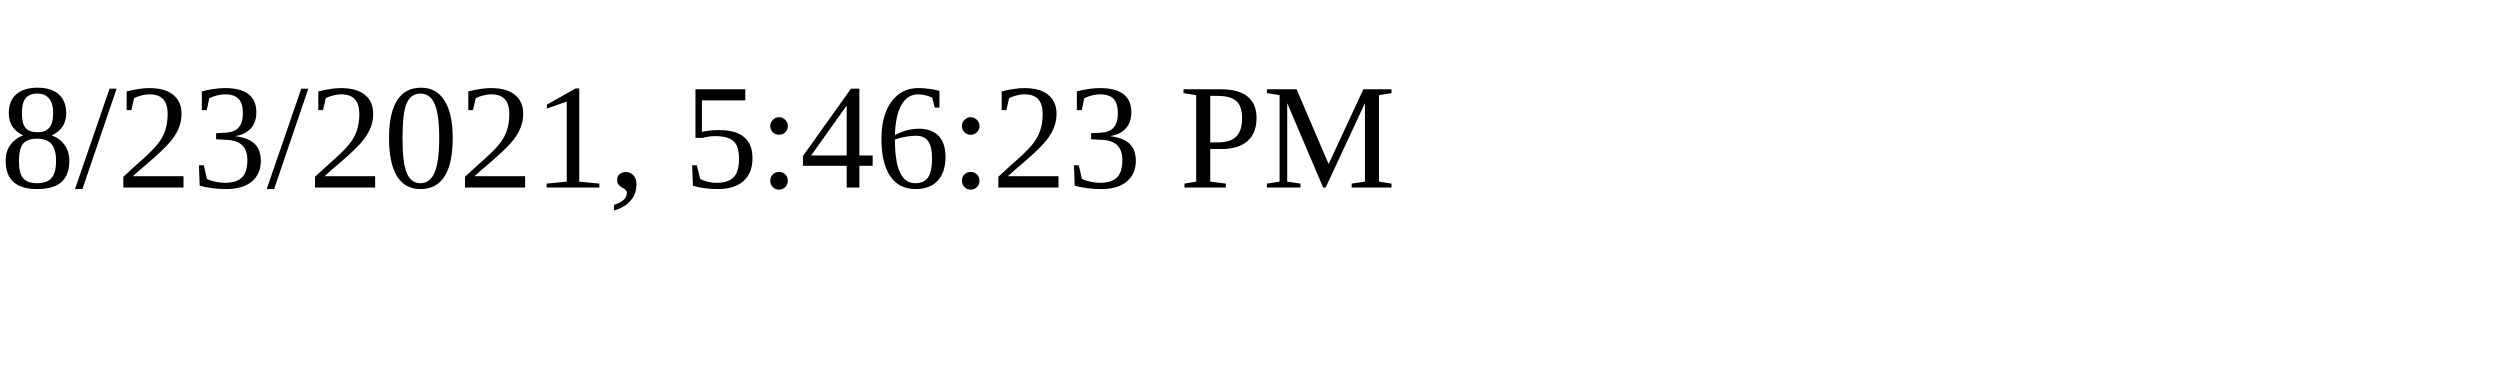
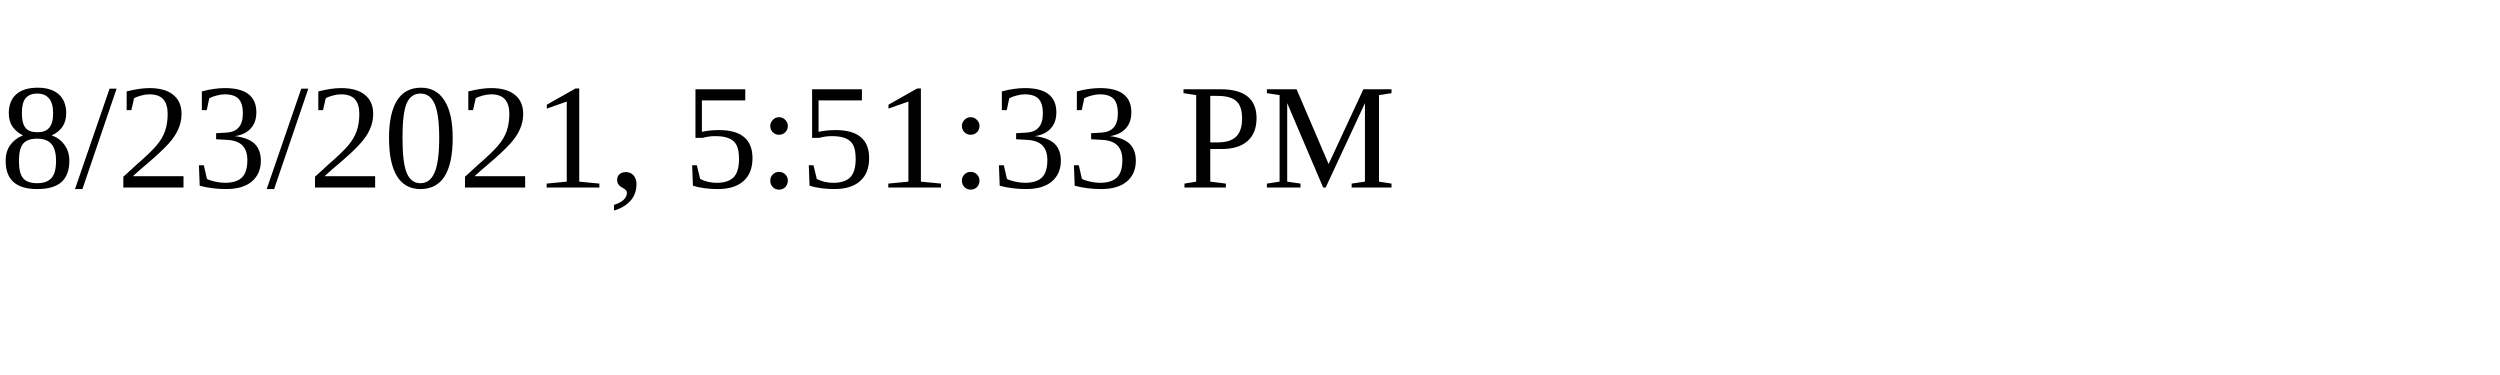
<svg xmlns="http://www.w3.org/2000/svg" height="30" width="200">
-   <text x="0" y="15">8/23/2021, 5:46:23 PM</text>
+   <text x="0" y="15">8/23/2021, 5:51:33 PM</text>
</svg>
